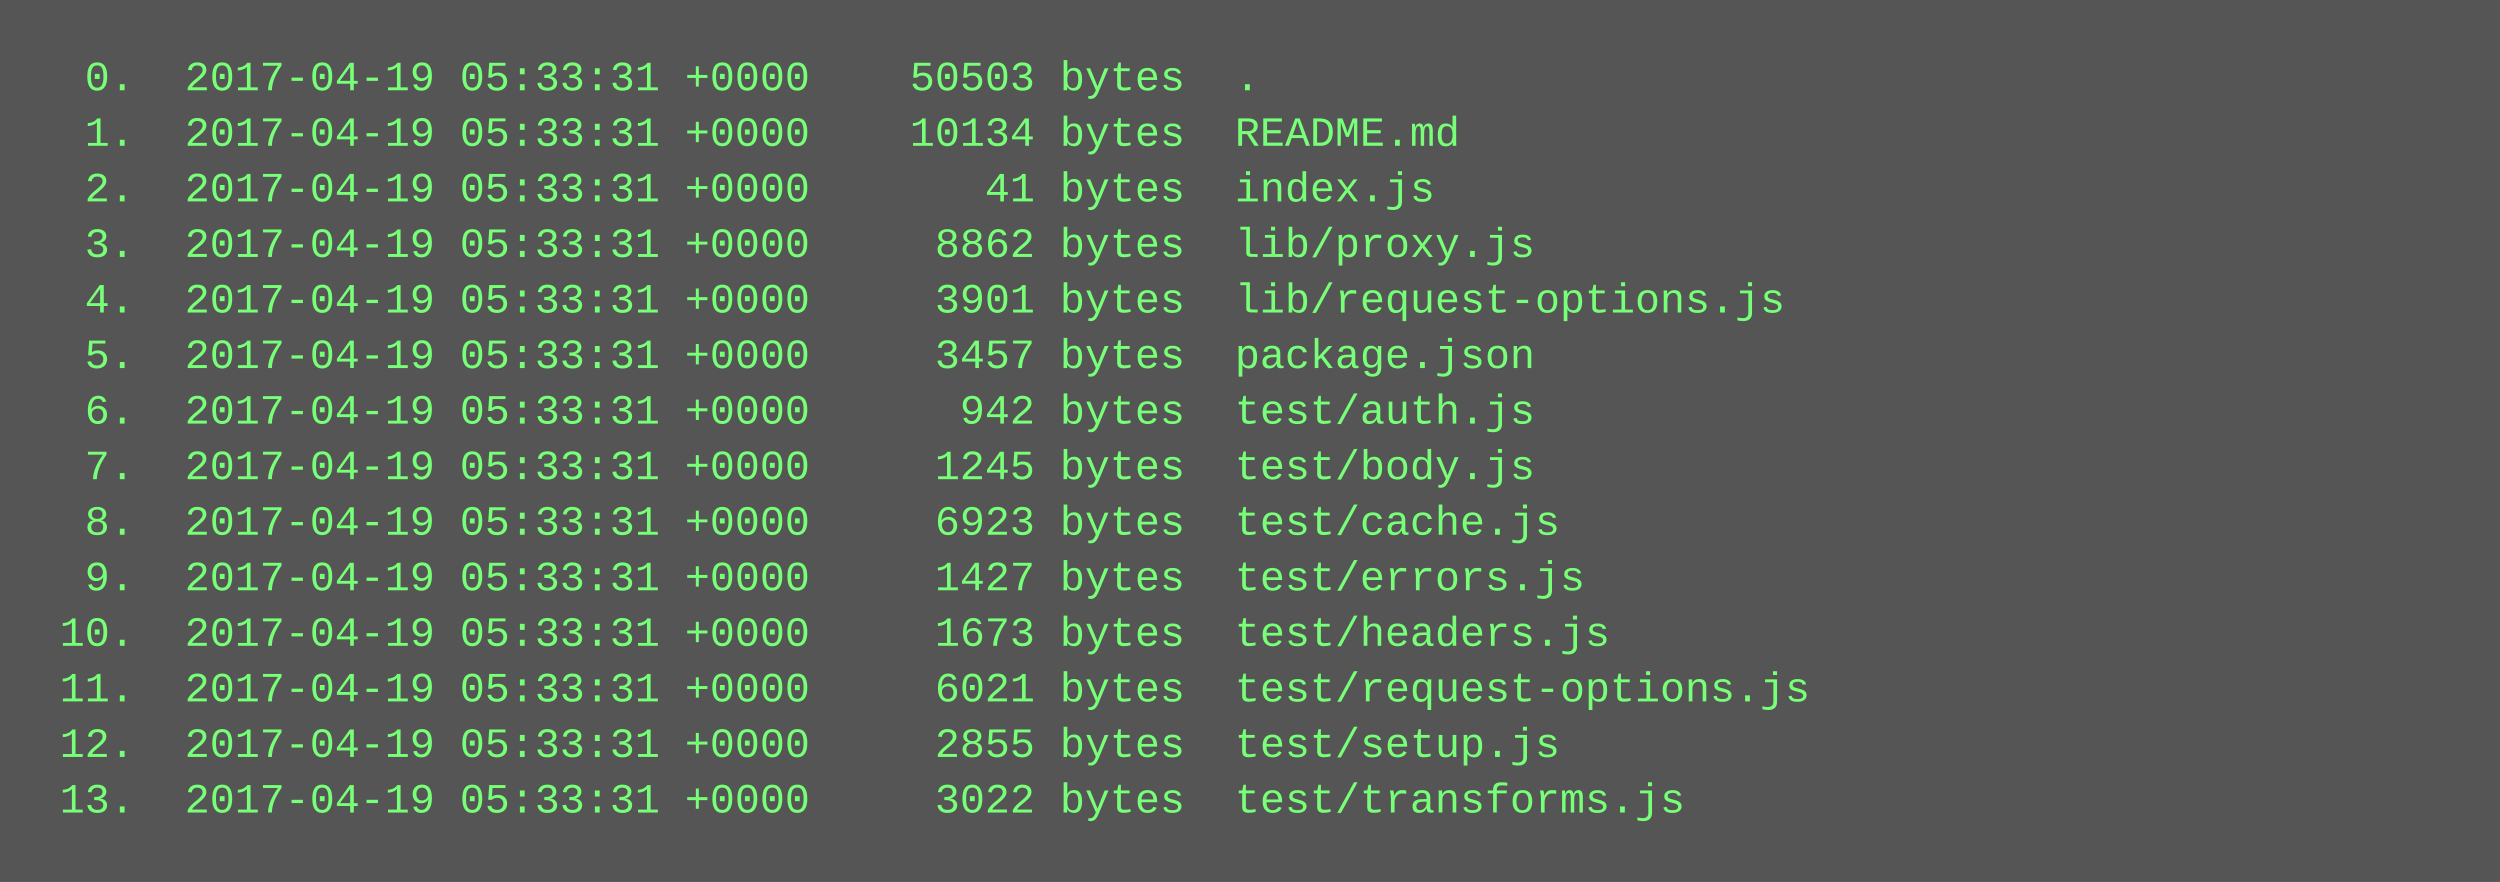
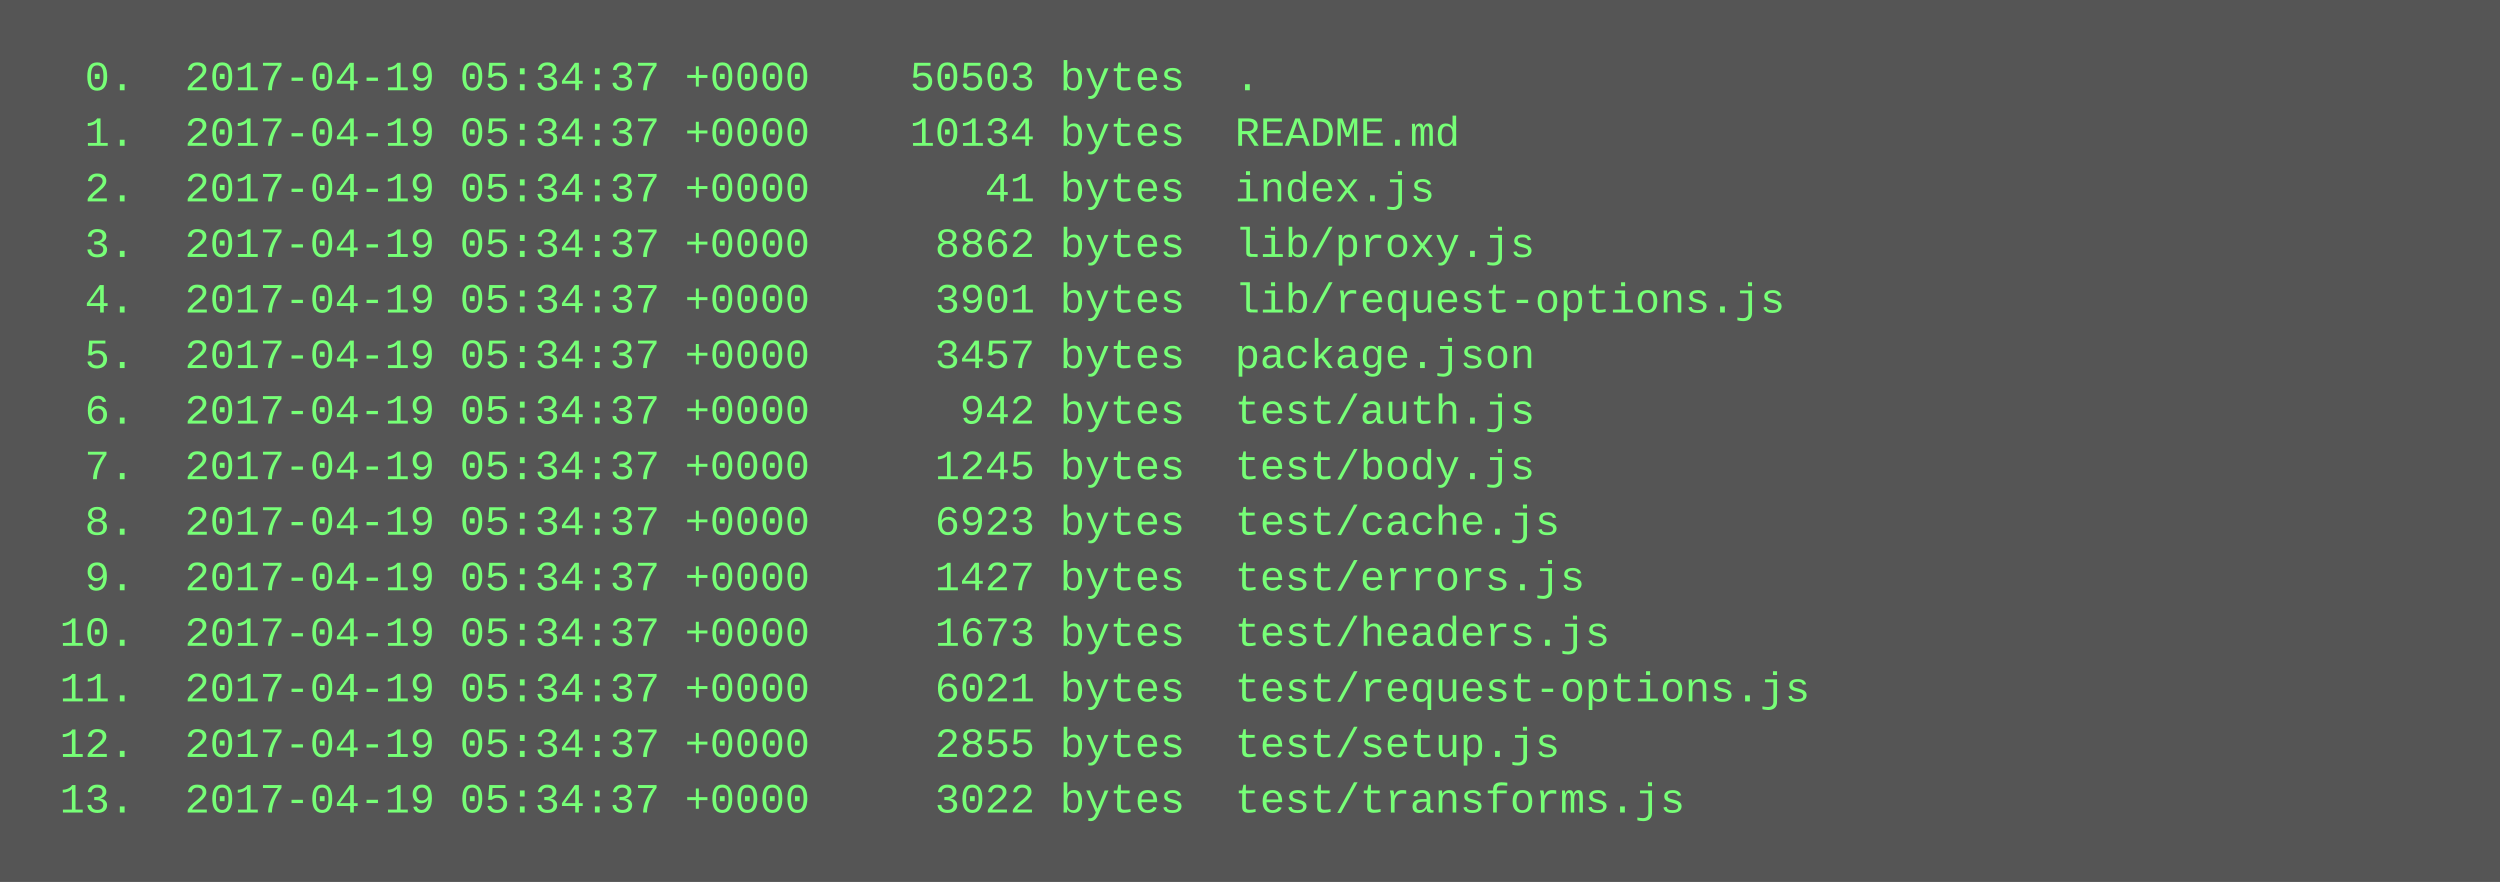
<svg xmlns="http://www.w3.org/2000/svg" height="254" width="720">
  <rect height="254" fill="#555" width="720" />
  <text fill="#7f7" font-family="Courier New" font-size="12" xml:space="preserve">
-     <tspan x="10" y="26">  0.  2017-04-19 05:33:31 +0000    50503 bytes  .</tspan>
-     <tspan x="10" y="42">  1.  2017-04-19 05:33:31 +0000    10134 bytes  README.md</tspan>
-     <tspan x="10" y="58">  2.  2017-04-19 05:33:31 +0000       41 bytes  index.js</tspan>
-     <tspan x="10" y="74">  3.  2017-04-19 05:33:31 +0000     8862 bytes  lib/proxy.js</tspan>
-     <tspan x="10" y="90">  4.  2017-04-19 05:33:31 +0000     3901 bytes  lib/request-options.js</tspan>
-     <tspan x="10" y="106">  5.  2017-04-19 05:33:31 +0000     3457 bytes  package.json</tspan>
-     <tspan x="10" y="122">  6.  2017-04-19 05:33:31 +0000      942 bytes  test/auth.js</tspan>
-     <tspan x="10" y="138">  7.  2017-04-19 05:33:31 +0000     1245 bytes  test/body.js</tspan>
-     <tspan x="10" y="154">  8.  2017-04-19 05:33:31 +0000     6923 bytes  test/cache.js</tspan>
-     <tspan x="10" y="170">  9.  2017-04-19 05:33:31 +0000     1427 bytes  test/errors.js</tspan>
-     <tspan x="10" y="186"> 10.  2017-04-19 05:33:31 +0000     1673 bytes  test/headers.js</tspan>
-     <tspan x="10" y="202"> 11.  2017-04-19 05:33:31 +0000     6021 bytes  test/request-options.js</tspan>
-     <tspan x="10" y="218"> 12.  2017-04-19 05:33:31 +0000     2855 bytes  test/setup.js</tspan>
-     <tspan x="10" y="234"> 13.  2017-04-19 05:33:31 +0000     3022 bytes  test/transforms.js</tspan>
+     <tspan x="10" y="26">  0.  2017-04-19 05:34:37 +0000    50503 bytes  .</tspan>
+     <tspan x="10" y="42">  1.  2017-04-19 05:34:37 +0000    10134 bytes  README.md</tspan>
+     <tspan x="10" y="58">  2.  2017-04-19 05:34:37 +0000       41 bytes  index.js</tspan>
+     <tspan x="10" y="74">  3.  2017-04-19 05:34:37 +0000     8862 bytes  lib/proxy.js</tspan>
+     <tspan x="10" y="90">  4.  2017-04-19 05:34:37 +0000     3901 bytes  lib/request-options.js</tspan>
+     <tspan x="10" y="106">  5.  2017-04-19 05:34:37 +0000     3457 bytes  package.json</tspan>
+     <tspan x="10" y="122">  6.  2017-04-19 05:34:37 +0000      942 bytes  test/auth.js</tspan>
+     <tspan x="10" y="138">  7.  2017-04-19 05:34:37 +0000     1245 bytes  test/body.js</tspan>
+     <tspan x="10" y="154">  8.  2017-04-19 05:34:37 +0000     6923 bytes  test/cache.js</tspan>
+     <tspan x="10" y="170">  9.  2017-04-19 05:34:37 +0000     1427 bytes  test/errors.js</tspan>
+     <tspan x="10" y="186"> 10.  2017-04-19 05:34:37 +0000     1673 bytes  test/headers.js</tspan>
+     <tspan x="10" y="202"> 11.  2017-04-19 05:34:37 +0000     6021 bytes  test/request-options.js</tspan>
+     <tspan x="10" y="218"> 12.  2017-04-19 05:34:37 +0000     2855 bytes  test/setup.js</tspan>
+     <tspan x="10" y="234"> 13.  2017-04-19 05:34:37 +0000     3022 bytes  test/transforms.js</tspan>
  </text>
</svg>
